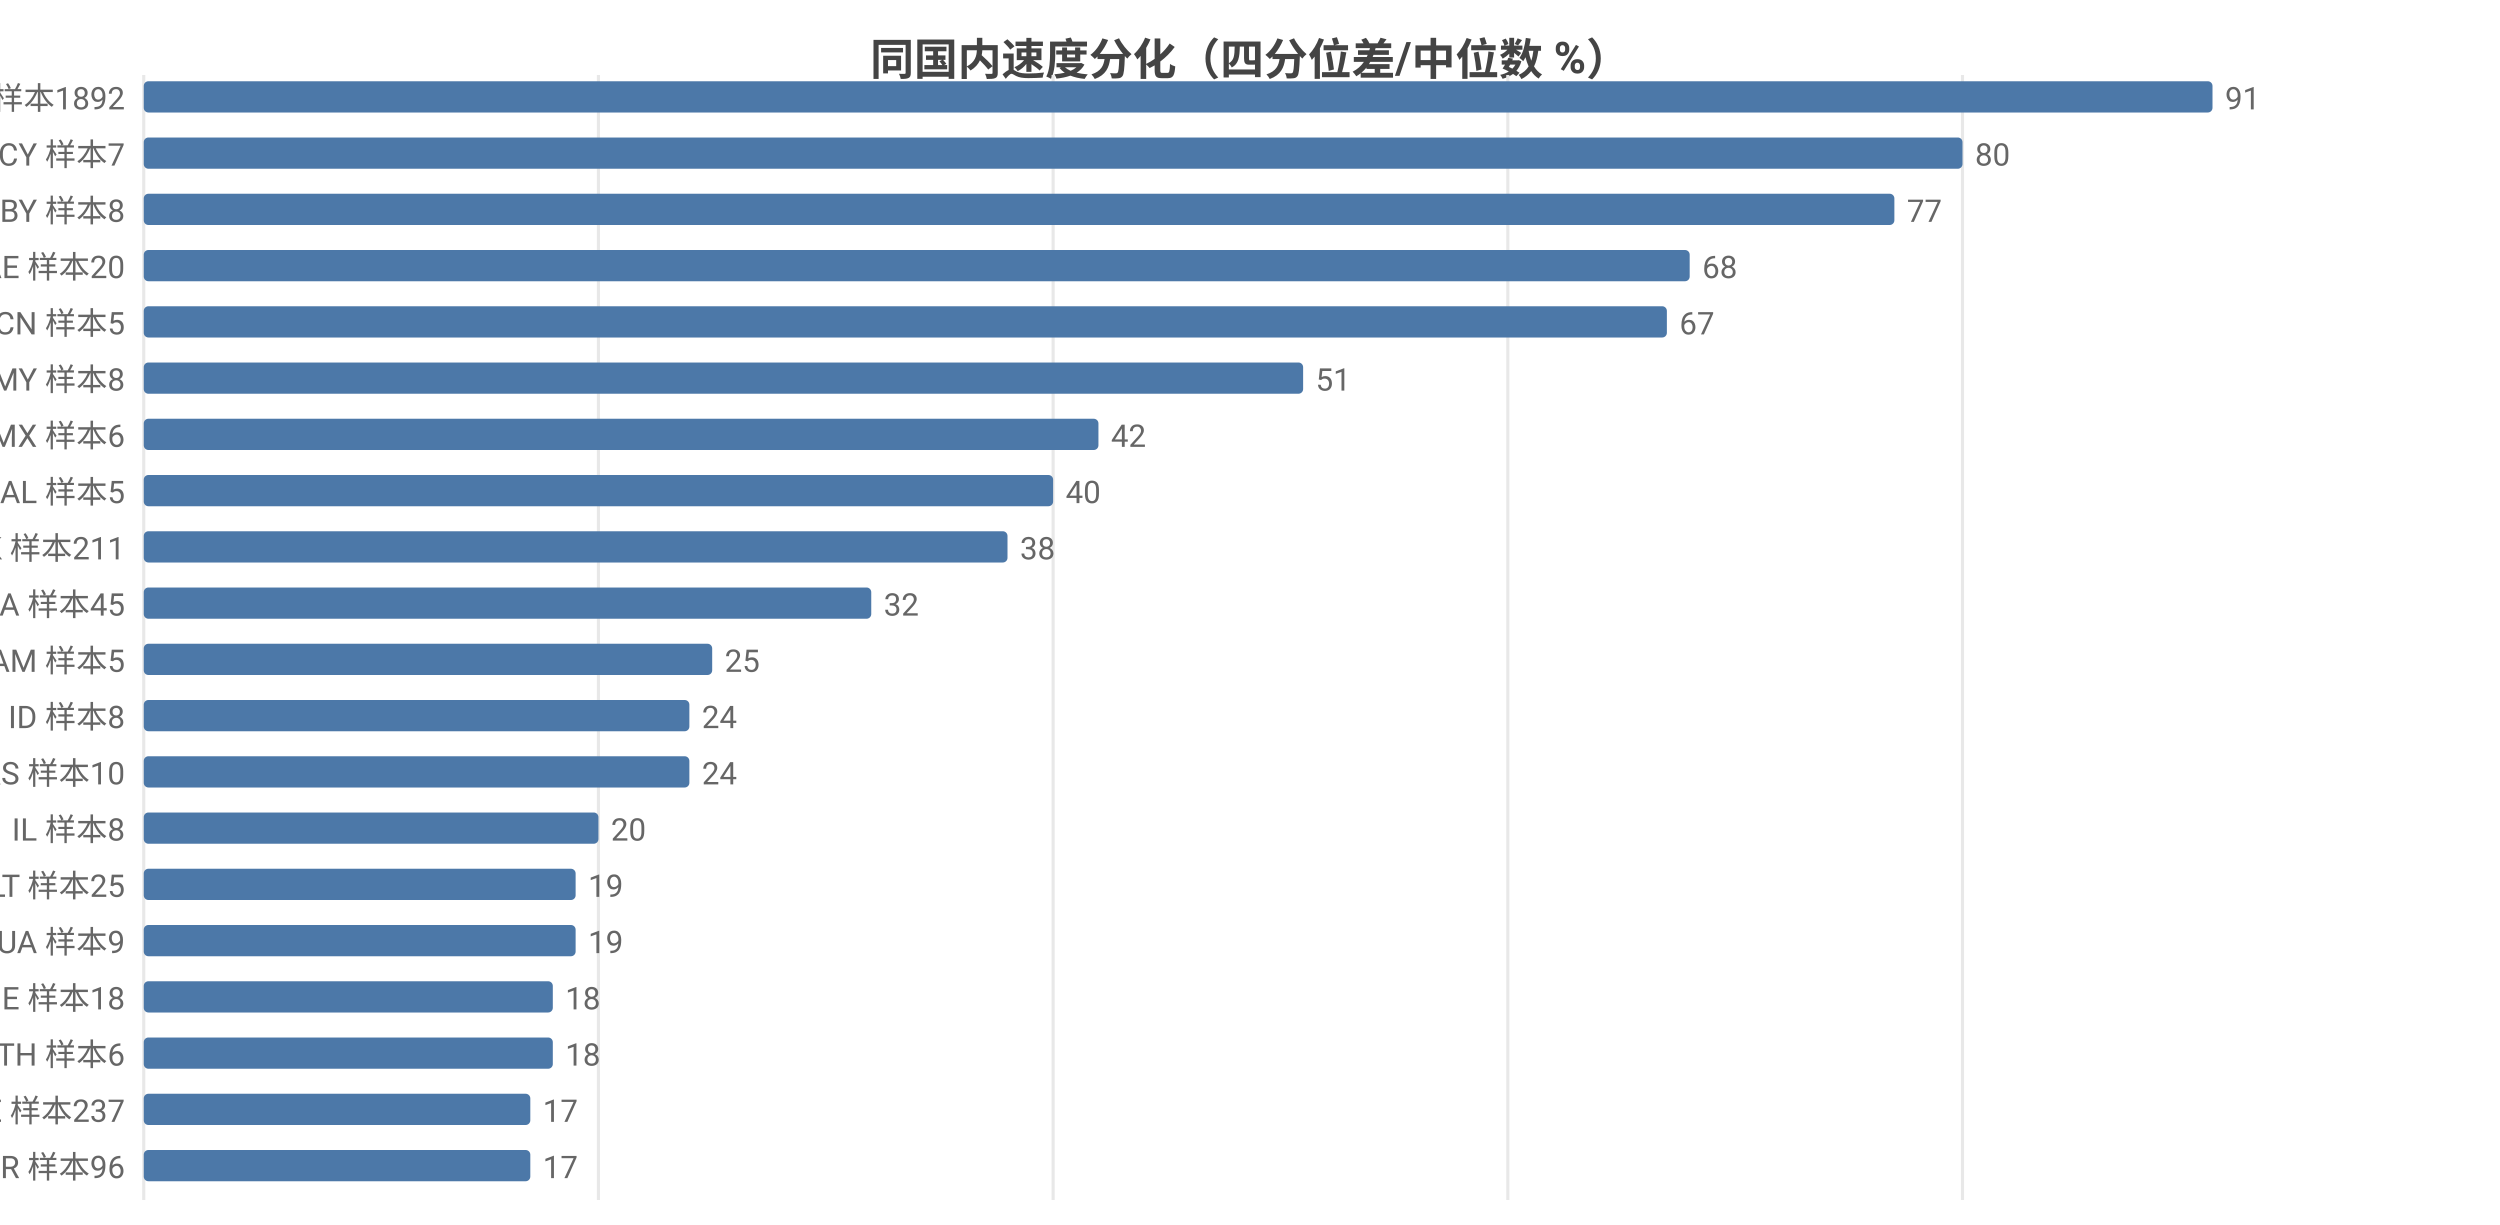
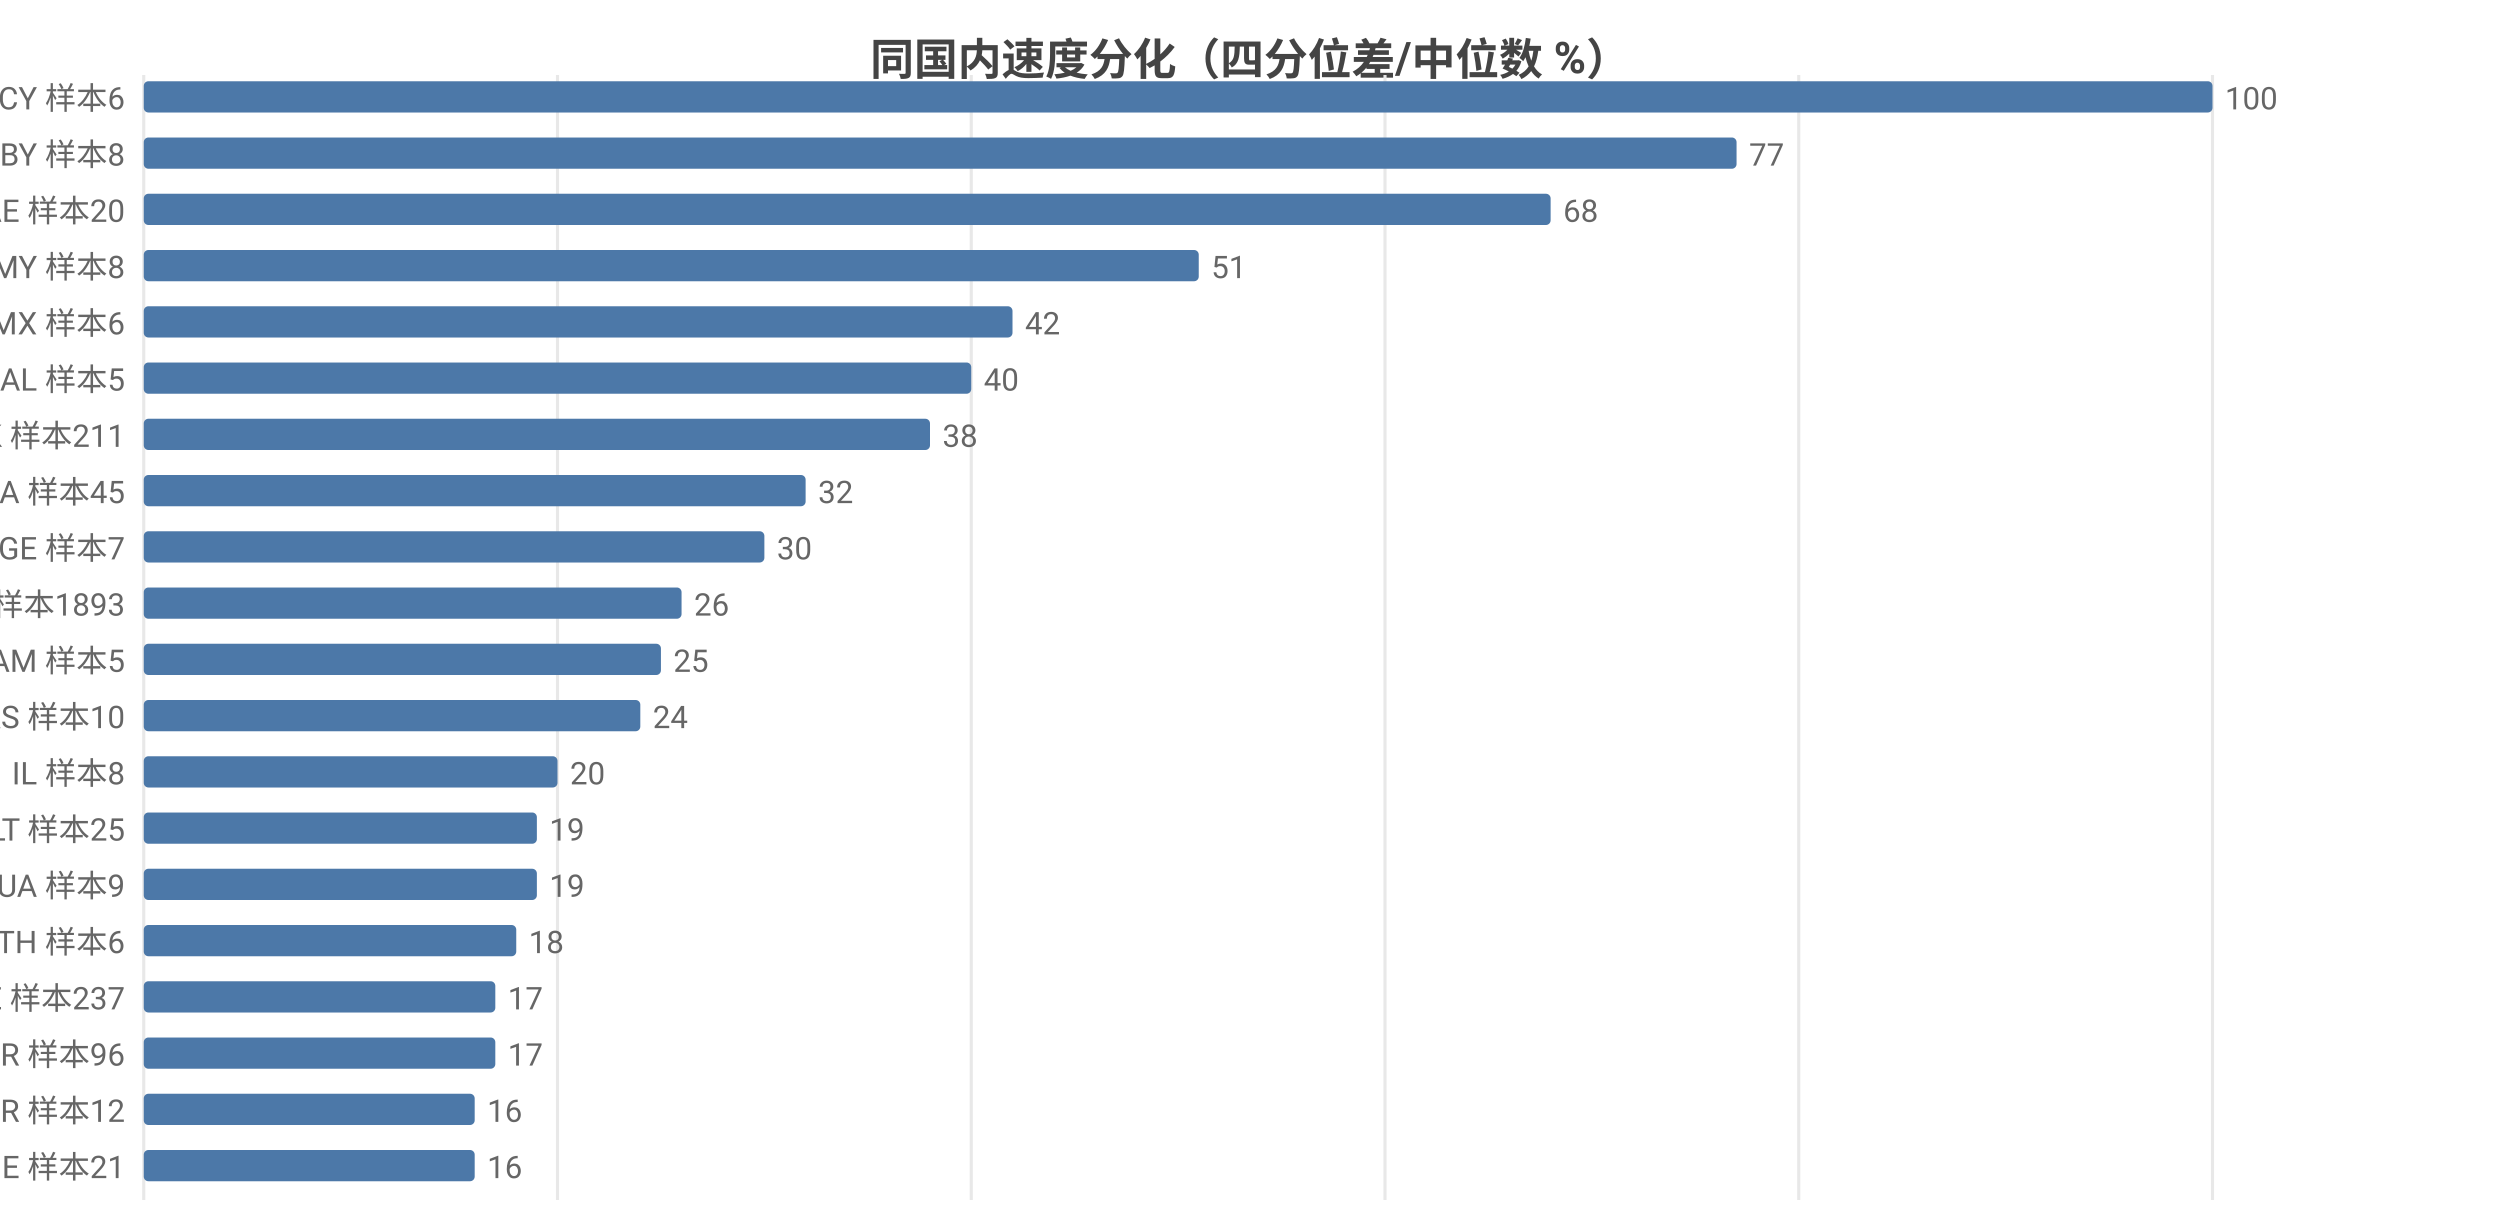
<svg xmlns="http://www.w3.org/2000/svg" width="800" height="392" viewBox="0 0 800 392">
  <rect width="800" height="392" fill="#ffffff" />
  <style>text{font-family:system-ui,-apple-system,'Segoe UI',Roboto,'PingFang SC','Microsoft YaHei','Noto Sans CJK SC',sans-serif}.g{stroke:#e8e8e8;stroke-width:1}.a{stroke:#999;stroke-width:1}.t{font-size:10px;fill:#666}.m{font-size:10px;text-anchor:middle;fill:#666}.e{font-size:10px;text-anchor:end;fill:#666}.l{font-size:11px;fill:#333}.tt{font-size:14px;font-weight:600;text-anchor:middle;fill:#444}.em{font-size:13px;text-anchor:middle;fill:#999}</style>
  <text class="tt" x="400.0" y="24">同国内速度分化（四分位差/中位数 %）</text>
  <line class="g" x1="46" y1="24" x2="46" y2="384" />
-   <line class="g" x1="191.5" y1="24" x2="191.5" y2="384" />
-   <line class="g" x1="337.0" y1="24" x2="337.0" y2="384" />
-   <line class="g" x1="482.5" y1="24" x2="482.5" y2="384" />
-   <line class="g" x1="628.0" y1="24" x2="628.0" y2="384" />
-   <text class="e" x="40" y="35">US 样本1892</text>
+   <line class="g" x1="178.4" y1="24" x2="178.4" y2="384" />
+   <line class="g" x1="310.8" y1="24" x2="310.8" y2="384" />
+   <line class="g" x1="443.2" y1="24" x2="443.2" y2="384" />
+   <line class="g" x1="575.6" y1="24" x2="575.6" y2="384" />
+   <line class="g" x1="708" y1="24" x2="708" y2="384" />
+   <text class="e" x="40" y="35">CY 样本6</text>
  <rect x="46" y="26" width="662" height="10" fill="#4c78a8" rx="1.5" />
-   <text class="t" x="712" y="35">91</text>
-   <text class="e" x="40" y="53">CY 样本7</text>
-   <rect x="46" y="44" width="582.0" height="10" fill="#4c78a8" rx="1.5" />
-   <text class="t" x="632.0" y="53">80</text>
-   <text class="e" x="40" y="71">BY 样本8</text>
-   <rect x="46" y="62" width="560.2" height="10" fill="#4c78a8" rx="1.5" />
-   <text class="t" x="610.2" y="71">77</text>
-   <text class="e" x="40" y="89">AE 样本20</text>
-   <rect x="46" y="80" width="494.7" height="10" fill="#4c78a8" rx="1.5" />
-   <text class="t" x="544.7" y="89">68</text>
-   <text class="e" x="40" y="107">CN 样本5</text>
-   <rect x="46" y="98" width="487.4" height="10" fill="#4c78a8" rx="1.5" />
-   <text class="t" x="537.4" y="107">67</text>
-   <text class="e" x="40" y="125">MY 样本8</text>
-   <rect x="46" y="116" width="371.0" height="10" fill="#4c78a8" rx="1.5" />
-   <text class="t" x="421.0" y="125">51</text>
-   <text class="e" x="40" y="143">MX 样本6</text>
-   <rect x="46" y="134" width="305.5" height="10" fill="#4c78a8" rx="1.5" />
-   <text class="t" x="355.5" y="143">42</text>
-   <text class="e" x="40" y="161">AL 样本5</text>
-   <rect x="46" y="152" width="291.0" height="10" fill="#4c78a8" rx="1.5" />
-   <text class="t" x="341.0" y="161">40</text>
-   <text class="e" x="40" y="179">HK 样本211</text>
-   <rect x="46" y="170" width="276.4" height="10" fill="#4c78a8" rx="1.5" />
-   <text class="t" x="326.4" y="179">38</text>
-   <text class="e" x="40" y="197">CA 样本45</text>
-   <rect x="46" y="188" width="232.8" height="10" fill="#4c78a8" rx="1.5" />
-   <text class="t" x="282.8" y="197">32</text>
+   <text class="t" x="712" y="35">100</text>
+   <text class="e" x="40" y="53">BY 样本8</text>
+   <rect x="46" y="44" width="509.7" height="10" fill="#4c78a8" rx="1.5" />
+   <text class="t" x="559.7" y="53">77</text>
+   <text class="e" x="40" y="71">AE 样本20</text>
+   <rect x="46" y="62" width="450.2" height="10" fill="#4c78a8" rx="1.5" />
+   <text class="t" x="500.2" y="71">68</text>
+   <text class="e" x="40" y="89">MY 样本8</text>
+   <rect x="46" y="80" width="337.6" height="10" fill="#4c78a8" rx="1.5" />
+   <text class="t" x="387.6" y="89">51</text>
+   <text class="e" x="40" y="107">MX 样本6</text>
+   <rect x="46" y="98" width="278.0" height="10" fill="#4c78a8" rx="1.5" />
+   <text class="t" x="328.0" y="107">42</text>
+   <text class="e" x="40" y="125">AL 样本5</text>
+   <rect x="46" y="116" width="264.8" height="10" fill="#4c78a8" rx="1.5" />
+   <text class="t" x="314.8" y="125">40</text>
+   <text class="e" x="40" y="143">HK 样本211</text>
+   <rect x="46" y="134" width="251.6" height="10" fill="#4c78a8" rx="1.5" />
+   <text class="t" x="301.6" y="143">38</text>
+   <text class="e" x="40" y="161">CA 样本45</text>
+   <rect x="46" y="152" width="211.8" height="10" fill="#4c78a8" rx="1.5" />
+   <text class="t" x="261.8" y="161">32</text>
+   <text class="e" x="40" y="179">GE 样本7</text>
+   <rect x="46" y="170" width="198.6" height="10" fill="#4c78a8" rx="1.5" />
+   <text class="t" x="248.6" y="179">30</text>
+   <text class="e" x="40" y="197">US 样本1893</text>
+   <rect x="46" y="188" width="172.1" height="10" fill="#4c78a8" rx="1.5" />
+   <text class="t" x="222.1" y="197">26</text>
  <text class="e" x="40" y="215">AM 样本5</text>
-   <rect x="46" y="206" width="181.9" height="10" fill="#4c78a8" rx="1.5" />
-   <text class="t" x="231.9" y="215">25</text>
-   <text class="e" x="40" y="233">ID 样本8</text>
-   <rect x="46" y="224" width="174.6" height="10" fill="#4c78a8" rx="1.5" />
-   <text class="t" x="224.6" y="233">24</text>
-   <text class="e" x="40" y="251">RS 样本10</text>
-   <rect x="46" y="242" width="174.6" height="10" fill="#4c78a8" rx="1.5" />
-   <text class="t" x="224.6" y="251">24</text>
-   <text class="e" x="40" y="269">IL 样本8</text>
-   <rect x="46" y="260" width="145.5" height="10" fill="#4c78a8" rx="1.5" />
-   <text class="t" x="195.5" y="269">20</text>
-   <text class="e" x="40" y="287">LT 样本25</text>
-   <rect x="46" y="278" width="138.2" height="10" fill="#4c78a8" rx="1.5" />
-   <text class="t" x="188.2" y="287">19</text>
-   <text class="e" x="40" y="305">UA 样本9</text>
-   <rect x="46" y="296" width="138.2" height="10" fill="#4c78a8" rx="1.5" />
-   <text class="t" x="188.2" y="305">19</text>
-   <text class="e" x="40" y="323">IE 样本18</text>
-   <rect x="46" y="314" width="130.9" height="10" fill="#4c78a8" rx="1.5" />
-   <text class="t" x="180.9" y="323">18</text>
-   <text class="e" x="40" y="341">TH 样本6</text>
-   <rect x="46" y="332" width="130.9" height="10" fill="#4c78a8" rx="1.5" />
-   <text class="t" x="180.9" y="341">18</text>
-   <text class="e" x="40" y="359">SE 样本237</text>
-   <rect x="46" y="350" width="123.7" height="10" fill="#4c78a8" rx="1.5" />
-   <text class="t" x="173.7" y="359">17</text>
-   <text class="e" x="40" y="377">TR 样本96</text>
-   <rect x="46" y="368" width="123.7" height="10" fill="#4c78a8" rx="1.5" />
-   <text class="t" x="173.7" y="377">17</text>
+   <rect x="46" y="206" width="165.5" height="10" fill="#4c78a8" rx="1.5" />
+   <text class="t" x="215.5" y="215">25</text>
+   <text class="e" x="40" y="233">RS 样本10</text>
+   <rect x="46" y="224" width="158.9" height="10" fill="#4c78a8" rx="1.5" />
+   <text class="t" x="208.9" y="233">24</text>
+   <text class="e" x="40" y="251">IL 样本8</text>
+   <rect x="46" y="242" width="132.4" height="10" fill="#4c78a8" rx="1.5" />
+   <text class="t" x="182.4" y="251">20</text>
+   <text class="e" x="40" y="269">LT 样本25</text>
+   <rect x="46" y="260" width="125.8" height="10" fill="#4c78a8" rx="1.5" />
+   <text class="t" x="175.8" y="269">19</text>
+   <text class="e" x="40" y="287">UA 样本9</text>
+   <rect x="46" y="278" width="125.8" height="10" fill="#4c78a8" rx="1.5" />
+   <text class="t" x="175.8" y="287">19</text>
+   <text class="e" x="40" y="305">TH 样本6</text>
+   <rect x="46" y="296" width="119.2" height="10" fill="#4c78a8" rx="1.5" />
+   <text class="t" x="169.2" y="305">18</text>
+   <text class="e" x="40" y="323">SE 样本237</text>
+   <rect x="46" y="314" width="112.5" height="10" fill="#4c78a8" rx="1.5" />
+   <text class="t" x="162.5" y="323">17</text>
+   <text class="e" x="40" y="341">TR 样本96</text>
+   <rect x="46" y="332" width="112.5" height="10" fill="#4c78a8" rx="1.5" />
+   <text class="t" x="162.5" y="341">17</text>
+   <text class="e" x="40" y="359">BR 样本12</text>
+   <rect x="46" y="350" width="105.9" height="10" fill="#4c78a8" rx="1.5" />
+   <text class="t" x="155.9" y="359">16</text>
+   <text class="e" x="40" y="377">IE 样本21</text>
+   <rect x="46" y="368" width="105.9" height="10" fill="#4c78a8" rx="1.5" />
+   <text class="t" x="155.9" y="377">16</text>
</svg>
